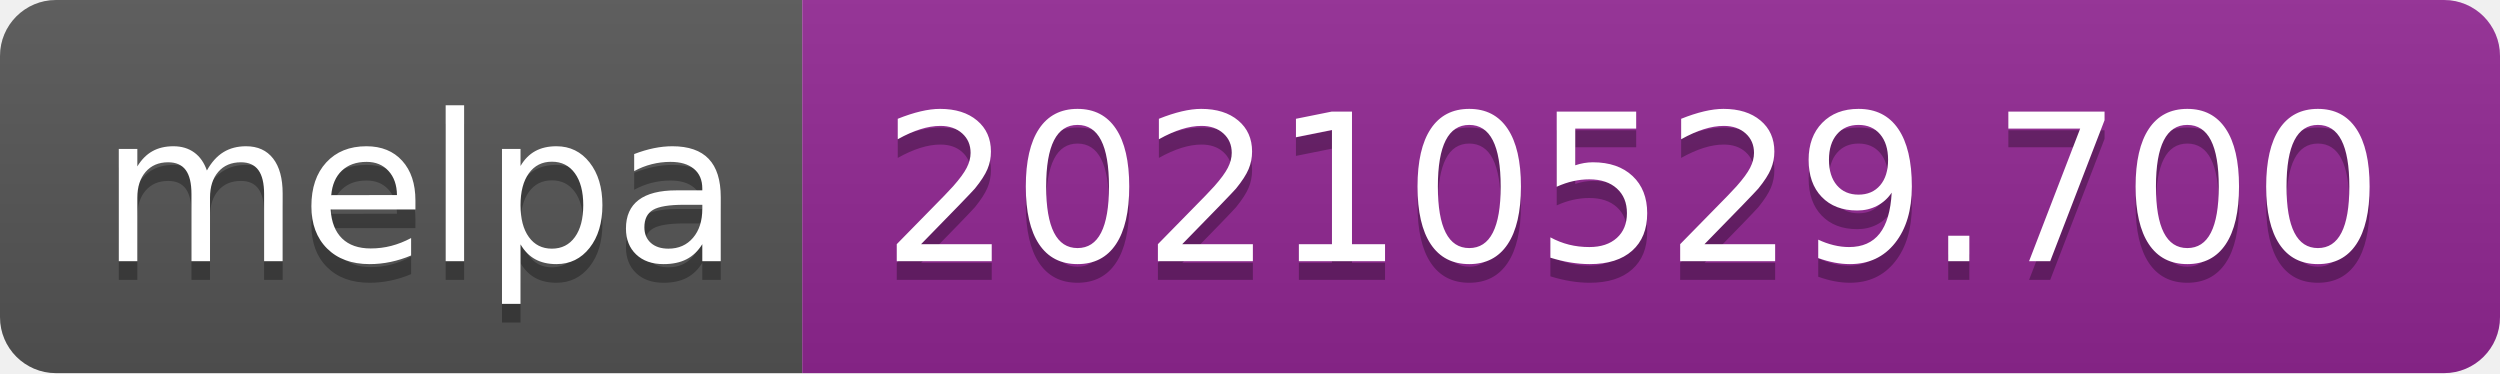
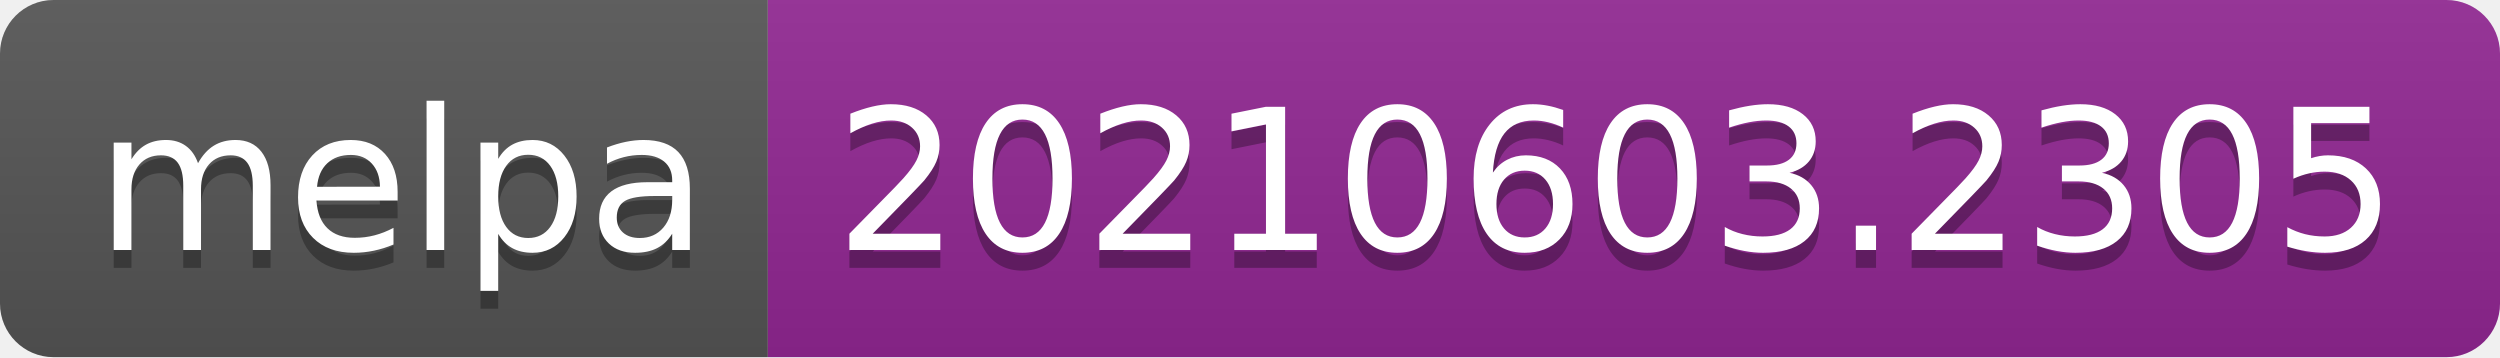
- <svg xmlns="http://www.w3.org/2000/svg" width="134" height="20" role="img" aria-label="melpa: 20210529.700">
+ <svg xmlns="http://www.w3.org/2000/svg" width="140" height="20" role="img" aria-label="melpa: 20210603.2305">
  <linearGradient id="s" x2="0" y2="100%">
    <stop offset="0" stop-color="#bbb" stop-opacity=".1" />
    <stop offset="1" stop-opacity=".1" />
  </linearGradient>
  <clipPath id="r">
-     <rect width="134" height="20" rx="3" fill="#fff" />
+     <rect width="140" height="20" rx="3" fill="#fff" />
  </clipPath>
  <g clip-path="url(#r)">
    <rect width="43" height="20" fill="#555" />
-     <rect x="43" width="91" height="20" fill="#922793" />
-     <rect width="134" height="20" fill="url(#s)" />
+     <rect x="43" width="97" height="20" fill="#922793" />
+     <rect width="140" height="20" fill="url(#s)" />
  </g>
  <g fill="#fff" text-anchor="middle" font-family="Verdana,Geneva,DejaVu Sans,sans-serif" text-rendering="geometricPrecision" font-size="110">
    <text aria-hidden="true" x="225" y="150" fill="#010101" fill-opacity=".3" transform="scale(.1)" textLength="330">melpa</text>
    <text x="225" y="140" transform="scale(.1)" fill="#fff" textLength="330">melpa</text>
-     <text aria-hidden="true" x="875" y="150" fill="#010101" fill-opacity=".3" transform="scale(.1)" textLength="810">20210529.700</text>
-     <text x="875" y="140" transform="scale(.1)" fill="#fff" textLength="810">20210529.700</text>
+     <text aria-hidden="true" x="905" y="150" fill="#010101" fill-opacity=".3" transform="scale(.1)" textLength="870">20210603.2305</text>
+     <text x="905" y="140" transform="scale(.1)" fill="#fff" textLength="870">20210603.2305</text>
  </g>
</svg>
